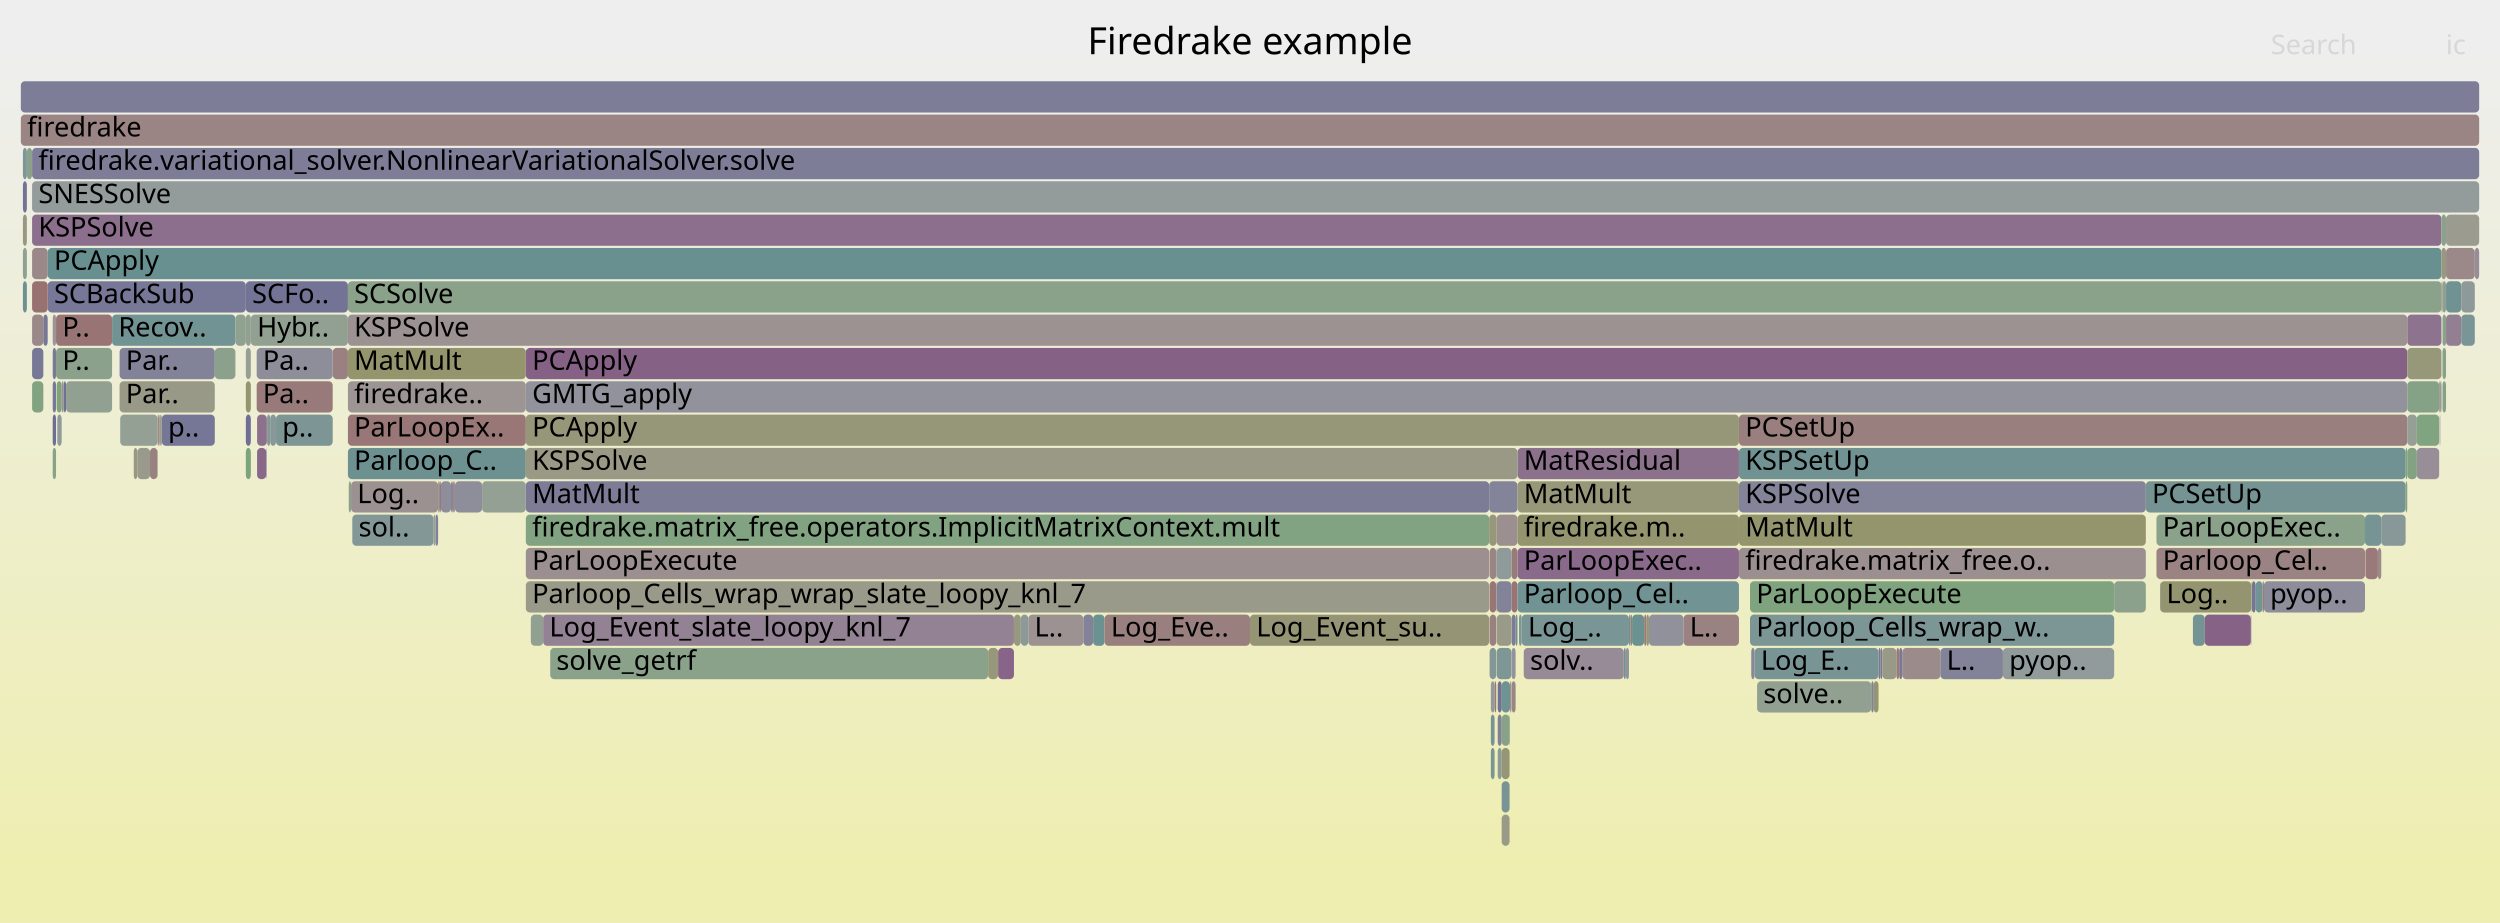
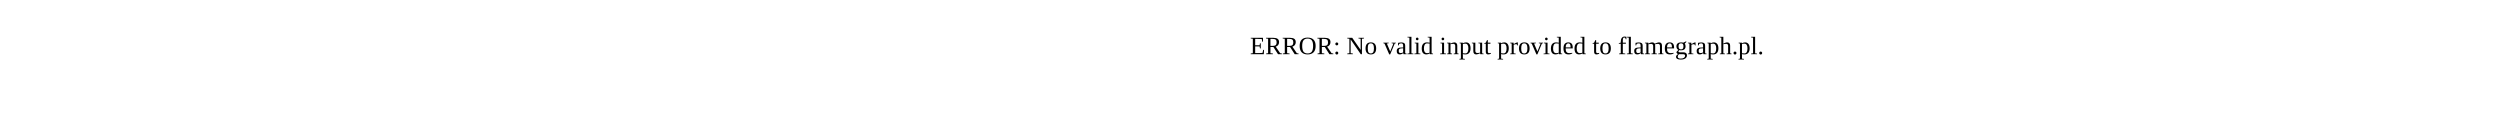
- <svg xmlns="http://www.w3.org/2000/svg" version="1.1" width="1200" height="443" viewBox="0 0 1200 443">
-   <defs>
-     <linearGradient id="background" y1="0" y2="1" x1="0" x2="0">
-       <stop stop-color="#eeeeee" offset="5%" />
-       <stop stop-color="#eeeeb0" offset="95%" />
-     </linearGradient>
-   </defs>
-   <style type="text/css">
- 	text { font-family:Verdana; font-size:13px; fill:rgb(0,0,0); }
- 	#search, #ignorecase { opacity:0.1; cursor:pointer; }
- 	#search:hover, #search.show, #ignorecase:hover, #ignorecase.show { opacity:1; }
- 	#subtitle { text-anchor:middle; font-color:rgb(160,160,160); }
- 	#title { text-anchor:middle; font-size:18px}
- 	#unzoom { cursor:pointer; }
- 	#frames &gt; *:hover { stroke:black; stroke-width:0.5; cursor:pointer; }
- 	.hide { display:none; }
- 	.parent { opacity:0.5; }
- </style>
-   <rect x="0.0" y="0" width="1200.0" height="443.0" fill="url(#background)" />
-   <text id="title" x="600.00" y="26">Firedrake example</text>
-   <text id="details" x="10.00" y="425"> </text>
-   <text id="unzoom" x="10.00" y="26" class="hide">Reset Zoom</text>
-   <text id="search" x="1090.00" y="26">Search</text>
-   <text id="ignorecase" x="1174.00" y="26">ic</text>
-   <text id="matched" x="1090.00" y="425"> </text>
-   <g id="frames">
-     <g>
-       <rect x="1154.7" y="231" width="0.8" height="15.0" fill="rgb(136.219,161.546,136.219)" rx="2" ry="2" />
-       <text x="1157.68" y="241.5" />
-     </g>
-     <g>
-       <rect x="252.4" y="247" width="462.4" height="15.0" fill="rgb(130.23,162.521,130.23)" rx="2" ry="2" />
-       <text x="255.44" y="257.5">firedrake.matrix_free.operators.ImplicitMatrixContext.mult</text>
-     </g>
-     <g>
-       <rect x="834.7" y="263" width="195.3" height="15.0" fill="rgb(155.999,142.656,142.656)" rx="2" ry="2" />
-       <text x="837.72" y="273.5">firedrake.matrix_free.o..</text>
-     </g>
-     <g>
-       <rect x="26.9" y="167" width="26.9" height="15.0" fill="rgb(138.76,161.132,138.76)" rx="2" ry="2" />
-       <text x="29.93" y="177.5">P..</text>
-     </g>
-     <g>
-       <rect x="720.8" y="375" width="3.8" height="15.0" fill="rgb(120.977,148.401,148.401)" rx="2" ry="2" />
-       <text x="723.80" y="385.5" />
-     </g>
-     <g>
-       <rect x="1135.2" y="247" width="7.8" height="15.0" fill="rgb(118.218,147.686,147.686)" rx="2" ry="2" />
-       <text x="1138.18" y="257.5" />
-     </g>
-     <g>
-       <rect x="600.0" y="295" width="114.8" height="15.0" fill="rgb(149.442,149.442,116.526)" rx="2" ry="2" />
-       <text x="603.03" y="305.5">Log_Event_su..</text>
-     </g>
-     <g>
-       <rect x="209.0" y="247" width="1.3" height="15.0" fill="rgb(128.817,128.817,152.352)" rx="2" ry="2" />
-       <text x="211.95" y="257.5" />
-     </g>
-     <g>
-       <rect x="520.0" y="295" width="4.7" height="15.0" fill="rgb(130.343,130.343,152.647)" rx="2" ry="2" />
-       <text x="522.97" y="305.5" />
-     </g>
-     <g>
-       <rect x="1086.0" y="279" width="0.7" height="15.0" fill="rgb(152.924,119.085,119.085)" rx="2" ry="2" />
-       <text x="1088.95" y="289.5" />
-     </g>
-     <g>
-       <rect x="725.5" y="279" width="2.9" height="15.0" fill="rgb(152.511,115.917,115.917)" rx="2" ry="2" />
-       <text x="728.50" y="289.5" />
-     </g>
-     <g>
-       <rect x="718.4" y="279" width="7.1" height="15.0" fill="rgb(130.495,130.495,152.677)" rx="2" ry="2" />
-       <text x="721.36" y="289.5" />
-     </g>
-     <g>
-       <rect x="898.2" y="327" width="1.2" height="15.0" fill="rgb(129.005,129.005,152.388)" rx="2" ry="2" />
-       <text x="901.19" y="337.5" />
-     </g>
-     <g>
-       <rect x="1155.5" y="183" width="15.3" height="15.0" fill="rgb(133.51,161.987,133.51)" rx="2" ry="2" />
-       <text x="1158.45" y="193.5" />
-     </g>
-     <g>
-       <rect x="1160.1" y="215" width="10.7" height="15.0" fill="rgb(151.661,141.758,151.661)" rx="2" ry="2" />
-       <text x="1163.15" y="225.5" />
-     </g>
-     <g>
-       <rect x="1174.1" y="103" width="15.9" height="15.0" fill="rgb(154.828,154.828,142.63)" rx="2" ry="2" />
-       <text x="1177.11" y="113.5" />
-     </g>
-     <g>
-       <rect x="729.1" y="295" width="1.3" height="15.0" fill="rgb(129.271,150.552,150.552)" rx="2" ry="2" />
-       <text x="732.10" y="305.5" />
-     </g>
-     <g>
-       <rect x="1154.7" y="215" width="0.8" height="15.0" fill="rgb(127.836,162.91,127.836)" rx="2" ry="2" />
-       <text x="1157.68" y="225.5" />
-     </g>
-     <g>
-       <rect x="218.4" y="231" width="13.0" height="15.0" fill="rgb(141.777,141.777,154.86)" rx="2" ry="2" />
-       <text x="221.45" y="241.5" />
-     </g>
-     <g>
-       <rect x="961.4" y="311" width="53.4" height="15.0" fill="rgb(146.098,154.914,154.914)" rx="2" ry="2" />
-       <text x="964.40" y="321.5">pyop..</text>
-     </g>
-     <g>
-       <rect x="22.9" y="135" width="95.1" height="15.0" fill="rgb(119.365,119.365,150.522)" rx="2" ry="2" />
-       <text x="25.92" y="145.5">SCBackSub</text>
-     </g>
-     <g>
-       <rect x="728.4" y="247" width="106.3" height="15.0" fill="rgb(148.124,148.124,110.141)" rx="2" ry="2" />
-       <text x="731.42" y="257.5">firedrake.m..</text>
-     </g>
-     <g>
-       <rect x="728.4" y="263" width="106.3" height="15.0" fill="rgb(137.61,105.752,137.61)" rx="2" ry="2" />
-       <text x="731.42" y="273.5">ParLoopExec..</text>
-     </g>
-     <g>
-       <rect x="252.4" y="183" width="903.1" height="15.0" fill="rgb(145.667,145.667,155.613)" rx="2" ry="2" />
-       <text x="255.44" y="193.5">GMTG_apply</text>
-     </g>
-     <g>
-       <rect x="725.5" y="263" width="2.9" height="15.0" fill="rgb(153.327,122.172,122.172)" rx="2" ry="2" />
-       <text x="728.50" y="273.5" />
-     </g>
-     <g>
-       <rect x="720.8" y="359" width="3.8" height="15.0" fill="rgb(149.674,149.674,117.65)" rx="2" ry="2" />
-       <text x="723.80" y="369.5" />
-     </g>
-     <g>
-       <rect x="834.7" y="231" width="195.3" height="15.0" fill="rgb(131.056,131.056,152.785)" rx="2" ry="2" />
-       <text x="837.72" y="241.5">KSPSolve</text>
-     </g>
-     <g>
-       <rect x="75.7" y="199" width="0.2" height="15.0" fill="rgb(115.431,146.964,146.964)" rx="2" ry="2" />
-       <text x="78.70" y="209.5" />
-     </g>
-     <g>
-       <rect x="718.2" y="279" width="0.2" height="15.0" fill="rgb(121.532,148.545,148.545)" rx="2" ry="2" />
-       <text x="721.21" y="289.5" />
-     </g>
-     <g>
-       <rect x="123.4" y="215" width="4.4" height="15.0" fill="rgb(136.43,102.727,136.43)" rx="2" ry="2" />
-       <text x="126.38" y="225.5" />
-     </g>
-     <g>
-       <rect x="720.8" y="327" width="4.0" height="15.0" fill="rgb(110.66,145.727,145.727)" rx="2" ry="2" />
-       <text x="723.80" y="337.5" />
-     </g>
-     <g>
-       <rect x="123.4" y="199" width="4.7" height="15.0" fill="rgb(140.026,111.942,140.026)" rx="2" ry="2" />
-       <text x="126.38" y="209.5" />
-     </g>
-     <g>
-       <rect x="128.1" y="199" width="0.1" height="15.0" fill="rgb(153.268,153.268,135.067)" rx="2" ry="2" />
-       <text x="131.05" y="209.5" />
-     </g>
-     <g>
-       <rect x="1035.1" y="263" width="100.1" height="15.0" fill="rgb(154.525,131.356,131.356)" rx="2" ry="2" />
-       <text x="1038.10" y="273.5">Parloop_Cel..</text>
-     </g>
-     <g>
-       <rect x="1014.8" y="279" width="15.2" height="15.0" fill="rgb(139.377,161.032,139.377)" rx="2" ry="2" />
-       <text x="1017.82" y="289.5" />
-     </g>
-     <g>
-       <rect x="715.0" y="279" width="3.2" height="15.0" fill="rgb(152.699,117.358,117.358)" rx="2" ry="2" />
-       <text x="718.04" y="289.5" />
-     </g>
-     <g>
-       <rect x="167.0" y="135" width="1004.9" height="15.0" fill="rgb(138.359,161.197,138.359)" rx="2" ry="2" />
-       <text x="169.97" y="145.5">SCSolve</text>
-     </g>
-     <g>
-       <rect x="474.3" y="311" width="4.8" height="15.0" fill="rgb(150.924,150.924,123.709)" rx="2" ry="2" />
-       <text x="477.28" y="321.5" />
-     </g>
-     <g>
-       <rect x="15.4" y="119" width="7.5" height="15.0" fill="rgb(155.107,135.823,135.823)" rx="2" ry="2" />
-       <text x="18.45" y="129.5" />
-     </g>
-     <g>
-       <rect x="902.6" y="311" width="0.9" height="15.0" fill="rgb(122.155,122.155,151.062)" rx="2" ry="2" />
-       <text x="905.58" y="321.5" />
-     </g>
-     <g>
-       <rect x="1155.5" y="151" width="16.4" height="15.0" fill="rgb(141.343,115.316,141.343)" rx="2" ry="2" />
-       <text x="1158.45" y="161.5" />
-     </g>
-     <g>
-       <rect x="260.7" y="295" width="226.0" height="15.0" fill="rgb(147.161,130.225,147.161)" rx="2" ry="2" />
-       <text x="263.72" y="305.5">Log_Event_slate_loopy_knl_7</text>
-     </g>
-     <g>
-       <rect x="479.1" y="311" width="7.6" height="15.0" fill="rgb(135.726,100.923,135.726)" rx="2" ry="2" />
-       <text x="482.07" y="321.5" />
-     </g>
-     <g>
-       <rect x="1086.7" y="279" width="48.5" height="15.0" fill="rgb(140.817,140.817,154.674)" rx="2" ry="2" />
-       <text x="1089.65" y="289.5">pyop..</text>
-     </g>
-     <g>
-       <rect x="486.7" y="295" width="3.3" height="15.0" fill="rgb(151.997,151.997,128.909)" rx="2" ry="2" />
-       <text x="489.70" y="305.5" />
-     </g>
-     <g>
-       <rect x="252.4" y="231" width="462.4" height="15.0" fill="rgb(123.825,123.825,151.385)" rx="2" ry="2" />
-       <text x="255.44" y="241.5">MatMult</text>
-     </g>
-     <g>
-       <rect x="129.7" y="199" width="2.8" height="15.0" fill="rgb(134.496,151.906,151.906)" rx="2" ry="2" />
-       <text x="132.68" y="209.5" />
-     </g>
-     <g>
-       <rect x="840.0" y="279" width="174.8" height="15.0" fill="rgb(126.509,163.126,126.509)" rx="2" ry="2" />
-       <text x="843.04" y="289.5">ParLoopExecute</text>
-     </g>
-     <g>
-       <rect x="127.8" y="215" width="0.1" height="15.0" fill="rgb(124.488,163.455,124.488)" rx="2" ry="2" />
-       <text x="130.76" y="225.5" />
-     </g>
-     <g>
-       <rect x="718.9" y="327" width="1.9" height="15.0" fill="rgb(112.814,112.814,149.254)" rx="2" ry="2" />
-       <text x="721.93" y="337.5" />
-     </g>
-     <g>
-       <rect x="1082.7" y="279" width="3.3" height="15.0" fill="rgb(113.677,146.509,146.509)" rx="2" ry="2" />
-       <text x="1085.73" y="289.5" />
-     </g>
-     <g>
-       <rect x="1160.1" y="199" width="10.7" height="15.0" fill="rgb(128.298,162.835,128.298)" rx="2" ry="2" />
-       <text x="1163.15" y="209.5" />
-     </g>
-     <g>
-       <rect x="524.7" y="295" width="5.5" height="15.0" fill="rgb(108.255,145.103,145.103)" rx="2" ry="2" />
-       <text x="527.73" y="305.5" />
-     </g>
-     <g>
-       <rect x="834.7" y="247" width="195.3" height="15.0" fill="rgb(147.958,147.958,109.333)" rx="2" ry="2" />
-       <text x="837.72" y="257.5">MatMult</text>
-     </g>
-     <g>
-       <rect x="30.4" y="183" width="0.2" height="15.0" fill="rgb(117.602,117.602,150.181)" rx="2" ry="2" />
-       <text x="33.35" y="193.5" />
-     </g>
-     <g>
-       <rect x="167.4" y="231" width="1.1" height="15.0" fill="rgb(140.06,160.92,140.06)" rx="2" ry="2" />
-       <text x="170.41" y="241.5" />
-     </g>
-     <g>
-       <rect x="118.0" y="215" width="2.4" height="15.0" fill="rgb(124.92,163.385,124.92)" rx="2" ry="2" />
-       <text x="121.02" y="225.5" />
-     </g>
-     <g>
-       <rect x="75.6" y="215" width="0.1" height="15.0" fill="rgb(136.03,161.576,136.03)" rx="2" ry="2" />
-       <text x="78.56" y="225.5" />
-     </g>
-     <g>
-       <rect x="718.4" y="295" width="7.1" height="15.0" fill="rgb(153.643,153.643,136.887)" rx="2" ry="2" />
-       <text x="721.36" y="305.5" />
-     </g>
-     <g>
-       <rect x="1174.1" y="119" width="13.8" height="15.0" fill="rgb(155.214,136.644,136.644)" rx="2" ry="2" />
-       <text x="1177.11" y="129.5" />
-     </g>
-     <g>
-       <rect x="1170.8" y="183" width="0.5" height="15.0" fill="rgb(150.561,150.561,121.95)" rx="2" ry="2" />
-       <text x="1173.84" y="193.5" />
-     </g>
-     <g>
-       <rect x="899.4" y="327" width="2.3" height="15.0" fill="rgb(148.839,148.839,113.606)" rx="2" ry="2" />
-       <text x="902.44" y="337.5" />
-     </g>
-     <g>
-       <rect x="26.9" y="151" width="26.9" height="15.0" fill="rgb(152.459,115.522,115.522)" rx="2" ry="2" />
-       <text x="29.93" y="161.5">P..</text>
-     </g>
-     <g>
-       <rect x="12.9" y="71" width="2.5" height="15.0" fill="rgb(140.269,160.886,140.269)" rx="2" ry="2" />
-       <text x="15.95" y="81.5" />
-     </g>
-     <g>
-       <rect x="715.6" y="327" width="1.8" height="15.0" fill="rgb(145.561,154.775,154.775)" rx="2" ry="2" />
-       <text x="718.55" y="337.5" />
-     </g>
-     <g>
-       <rect x="64.2" y="215" width="1.7" height="15.0" fill="rgb(151.986,151.986,128.858)" rx="2" ry="2" />
-       <text x="67.18" y="225.5" />
-     </g>
-     <g>
-       <rect x="1172.4" y="167" width="1.7" height="15.0" fill="rgb(134.978,161.748,134.978)" rx="2" ry="2" />
-       <text x="1175.44" y="177.5" />
-     </g>
-     <g>
-       <rect x="718.4" y="311" width="7.1" height="15.0" fill="rgb(126.971,149.955,149.955)" rx="2" ry="2" />
-       <text x="721.36" y="321.5" />
-     </g>
-     <g>
-       <rect x="123.2" y="183" width="36.5" height="15.0" fill="rgb(153.32,122.119,122.119)" rx="2" ry="2" />
-       <text x="126.16" y="193.5">Pa..</text>
-     </g>
-     <g>
-       <rect x="913.1" y="311" width="18.3" height="15.0" fill="rgb(155.486,138.724,138.724)" rx="2" ry="2" />
-       <text x="916.06" y="321.5" />
-     </g>
-     <g>
-       <rect x="118.0" y="151" width="2.4" height="15.0" fill="rgb(146.189,159.923,146.189)" rx="2" ry="2" />
-       <text x="121.02" y="161.5" />
-     </g>
-     <g>
-       <rect x="1187.9" y="119" width="2.1" height="15.0" fill="rgb(151.088,140.289,151.088)" rx="2" ry="2" />
-       <text x="1190.88" y="129.5" />
-     </g>
-     <g>
-       <rect x="728.4" y="215" width="106.3" height="15.0" fill="rgb(140.497,113.148,140.497)" rx="2" ry="2" />
-       <text x="731.42" y="225.5">MatResidual</text>
-     </g>
-     <g>
-       <rect x="22.9" y="119" width="1149.0" height="15.0" fill="rgb(105.193,144.309,144.309)" rx="2" ry="2" />
-       <text x="25.92" y="129.5">PCApply</text>
-     </g>
-     <g>
-       <rect x="25.3" y="183" width="1.6" height="15.0" fill="rgb(119.191,119.191,150.489)" rx="2" ry="2" />
-       <text x="28.27" y="193.5" />
-     </g>
-     <g>
-       <rect x="834.7" y="199" width="320.8" height="15.0" fill="rgb(154.019,127.482,127.482)" rx="2" ry="2" />
-       <text x="837.72" y="209.5">PCSetUp</text>
-     </g>
-     <g>
-       <rect x="159.7" y="167" width="7.3" height="15.0" fill="rgb(154.04,127.64,127.64)" rx="2" ry="2" />
-       <text x="162.71" y="177.5" />
-     </g>
-     <g>
-       <rect x="1174.1" y="135" width="7.3" height="15.0" fill="rgb(113.396,146.436,146.436)" rx="2" ry="2" />
-       <text x="1177.11" y="145.5" />
-     </g>
-     <g>
-       <rect x="718.2" y="263" width="0.2" height="15.0" fill="rgb(133.659,133.659,153.289)" rx="2" ry="2" />
-       <text x="721.21" y="273.5" />
-     </g>
-     <g>
-       <rect x="493.6" y="295" width="26.4" height="15.0" fill="rgb(156.445,146.075,146.075)" rx="2" ry="2" />
-       <text x="496.58" y="305.5">L..</text>
-     </g>
-     <g>
-       <rect x="252.4" y="167" width="903.1" height="15.0" fill="rgb(134.003,96.507,134.003)" rx="2" ry="2" />
-       <text x="255.44" y="177.5">PCApply</text>
-     </g>
-     <g>
-       <rect x="15.4" y="71" width="1174.6" height="15.0" fill="rgb(124.935,124.935,151.6)" rx="2" ry="2" />
-       <text x="18.45" y="81.5">firedrake.variational_solver.NonlinearVariationalSolver.solve</text>
-     </g>
-     <g>
-       <rect x="15.4" y="151" width="5.4" height="15.0" fill="rgb(155.228,136.748,136.748)" rx="2" ry="2" />
-       <text x="18.45" y="161.5" />
-     </g>
-     <g>
-       <rect x="1181.4" y="151" width="6.5" height="15.0" fill="rgb(121.642,148.574,148.574)" rx="2" ry="2" />
-       <text x="1184.42" y="161.5" />
-     </g>
-     <g>
-       <rect x="901.7" y="311" width="0.9" height="15.0" fill="rgb(118.986,118.986,150.449)" rx="2" ry="2" />
-       <text x="904.75" y="321.5" />
-     </g>
-     <g>
-       <rect x="843.4" y="327" width="54.8" height="15.0" fill="rgb(146.074,159.942,146.074)" rx="2" ry="2" />
-       <text x="846.40" y="337.5">solve..</text>
-     </g>
-     <g>
-       <rect x="77.7" y="199" width="25.4" height="15.0" fill="rgb(117.516,117.516,150.164)" rx="2" ry="2" />
-       <text x="80.67" y="209.5">p..</text>
-     </g>
-     <g>
-       <rect x="118.0" y="183" width="2.4" height="15.0" fill="rgb(147.944,147.944,109.267)" rx="2" ry="2" />
-       <text x="121.02" y="193.5" />
-     </g>
-     <g>
-       <rect x="208.1" y="247" width="0.9" height="15.0" fill="rgb(146.641,159.849,146.641)" rx="2" ry="2" />
-       <text x="211.08" y="257.5" />
-     </g>
-     <g>
-       <rect x="718.9" y="343" width="1.9" height="15.0" fill="rgb(128.081,128.081,152.209)" rx="2" ry="2" />
-       <text x="721.93" y="353.5" />
-     </g>
-     <g>
-       <rect x="11.0" y="119" width="1.9" height="15.0" fill="rgb(142.593,160.508,142.593)" rx="2" ry="2" />
-       <text x="14.00" y="129.5" />
-     </g>
-     <g>
-       <rect x="118.0" y="135" width="49.0" height="15.0" fill="rgb(115.374,115.374,149.75)" rx="2" ry="2" />
-       <text x="121.02" y="145.5">SCFo..</text>
-     </g>
-     <g>
-       <rect x="15.4" y="135" width="7.5" height="15.0" fill="rgb(152.09,112.69,112.69)" rx="2" ry="2" />
-       <text x="18.45" y="145.5" />
-     </g>
-     <g>
-       <rect x="120.4" y="151" width="46.6" height="15.0" fill="rgb(146.462,159.878,146.462)" rx="2" ry="2" />
-       <text x="123.44" y="161.5">Hybr..</text>
-     </g>
-     <g>
-       <rect x="717.4" y="327" width="0.8" height="15.0" fill="rgb(153.368,122.486,122.486)" rx="2" ry="2" />
-       <text x="720.37" y="337.5" />
-     </g>
-     <g>
-       <rect x="911.6" y="311" width="1.5" height="15.0" fill="rgb(121.444,121.444,150.925)" rx="2" ry="2" />
-       <text x="914.56" y="321.5" />
-     </g>
-     <g>
-       <rect x="167.0" y="215" width="85.4" height="15.0" fill="rgb(108.92,145.276,145.276)" rx="2" ry="2" />
-       <text x="169.97" y="225.5">Parloop_C..</text>
-     </g>
-     <g>
-       <rect x="11.0" y="71" width="1.9" height="15.0" fill="rgb(126.427,149.814,149.814)" rx="2" ry="2" />
-       <text x="14.00" y="81.5" />
-     </g>
-     <g>
-       <rect x="731.4" y="311" width="48.0" height="15.0" fill="rgb(150.772,139.478,150.772)" rx="2" ry="2" />
-       <text x="734.44" y="321.5">solv..</text>
-     </g>
-     <g>
-       <rect x="730.4" y="295" width="51.5" height="15.0" fill="rgb(121.762,148.605,148.605)" rx="2" ry="2" />
-       <text x="733.44" y="305.5">Log_..</text>
-     </g>
-     <g>
-       <rect x="169.1" y="247" width="39.0" height="15.0" fill="rgb(131.028,151.007,151.007)" rx="2" ry="2" />
-       <text x="172.13" y="257.5">sol..</text>
-     </g>
-     <g>
-       <rect x="27.5" y="199" width="2.1" height="15.0" fill="rgb(144.424,154.48,154.48)" rx="2" ry="2" />
-       <text x="30.45" y="209.5" />
-     </g>
-     <g>
-       <rect x="931.4" y="311" width="30.0" height="15.0" fill="rgb(130.275,130.275,152.634)" rx="2" ry="2" />
-       <text x="934.39" y="321.5">L..</text>
-     </g>
-     <g>
-       <rect x="718.4" y="263" width="7.1" height="15.0" fill="rgb(142.816,154.064,154.064)" rx="2" ry="2" />
-       <text x="721.36" y="273.5" />
-     </g>
-     <g>
-       <rect x="57.4" y="167" width="45.7" height="15.0" fill="rgb(130.17,130.17,152.614)" rx="2" ry="2" />
-       <text x="60.40" y="177.5">Par..</text>
-     </g>
-     <g>
-       <rect x="211.6" y="231" width="4.9" height="15.0" fill="rgb(141.635,141.635,154.833)" rx="2" ry="2" />
-       <text x="214.60" y="241.5" />
-     </g>
-     <g>
-       <rect x="1155.5" y="199" width="4.6" height="15.0" fill="rgb(149.571,159.372,149.571)" rx="2" ry="2" />
-       <text x="1158.45" y="209.5" />
-     </g>
-     <g>
-       <rect x="210.3" y="231" width="0.6" height="15.0" fill="rgb(148.015,148.015,109.609)" rx="2" ry="2" />
-       <text x="213.32" y="241.5" />
-     </g>
-     <g>
-       <rect x="718.9" y="359" width="1.9" height="15.0" fill="rgb(139.494,153.202,153.202)" rx="2" ry="2" />
-       <text x="721.93" y="369.5" />
-     </g>
-     <g>
-       <rect x="11.0" y="87" width="1.9" height="15.0" fill="rgb(115.2,115.2,149.716)" rx="2" ry="2" />
-       <text x="14.00" y="97.5" />
-     </g>
-     <g>
-       <rect x="1080.9" y="279" width="1.8" height="15.0" fill="rgb(116.943,116.943,150.054)" rx="2" ry="2" />
-       <text x="1083.89" y="289.5" />
-     </g>
-     <g>
-       <rect x="1172.4" y="183" width="1.7" height="15.0" fill="rgb(132.867,162.091,132.867)" rx="2" ry="2" />
-       <text x="1175.44" y="193.5" />
-     </g>
-     <g>
-       <rect x="718.4" y="247" width="10.0" height="15.0" fill="rgb(156.103,143.456,143.456)" rx="2" ry="2" />
-       <text x="721.36" y="257.5" />
-     </g>
-     <g>
-       <rect x="1080.6" y="279" width="0.1" height="15.0" fill="rgb(156.621,147.43,147.43)" rx="2" ry="2" />
-       <text x="1083.61" y="289.5" />
-     </g>
-     <g>
-       <rect x="1171.9" y="119" width="2.2" height="15.0" fill="rgb(151.919,151.919,128.533)" rx="2" ry="2" />
-       <text x="1174.86" y="129.5" />
-     </g>
-     <g>
-       <rect x="715.0" y="263" width="3.2" height="15.0" fill="rgb(154.663,132.415,132.415)" rx="2" ry="2" />
-       <text x="718.04" y="273.5" />
-     </g>
-     <g>
-       <rect x="25.3" y="167" width="1.6" height="15.0" fill="rgb(121.836,121.836,151.001)" rx="2" ry="2" />
-       <text x="28.27" y="177.5" />
-     </g>
-     <g>
-       <rect x="25.3" y="215" width="1.6" height="15.0" fill="rgb(135.161,161.718,135.161)" rx="2" ry="2" />
-       <text x="28.27" y="225.5" />
-     </g>
-     <g>
-       <rect x="1155.5" y="215" width="4.6" height="15.0" fill="rgb(131.154,162.37,131.154)" rx="2" ry="2" />
-       <text x="1158.45" y="225.5" />
-     </g>
-     <g>
-       <rect x="720.8" y="391" width="3.8" height="15.0" fill="rgb(153.614,153.614,136.743)" rx="2" ry="2" />
-       <text x="723.80" y="401.5" />
-     </g>
-     <g>
-       <rect x="168.5" y="231" width="41.8" height="15.0" fill="rgb(156.295,144.931,144.931)" rx="2" ry="2" />
-       <text x="171.50" y="241.5">Log..</text>
-     </g>
-     <g>
-       <rect x="167.0" y="167" width="85.4" height="15.0" fill="rgb(147.873,147.873,108.922)" rx="2" ry="2" />
-       <text x="169.97" y="177.5">MatMult</text>
-     </g>
-     <g>
-       <rect x="57.7" y="199" width="18.0" height="15.0" fill="rgb(147.545,159.702,147.545)" rx="2" ry="2" />
-       <text x="60.67" y="209.5" />
-     </g>
-     <g>
-       <rect x="1141.4" y="263" width="1.6" height="15.0" fill="rgb(155.445,138.411,138.411)" rx="2" ry="2" />
-       <text x="1144.43" y="273.5" />
-     </g>
-     <g>
-       <rect x="27.2" y="183" width="2.4" height="15.0" fill="rgb(125.637,163.268,125.637)" rx="2" ry="2" />
-       <text x="30.23" y="193.5" />
-     </g>
-     <g>
-       <rect x="782.7" y="295" width="0.7" height="15.0" fill="rgb(153.51,123.574,123.574)" rx="2" ry="2" />
-       <text x="785.67" y="305.5" />
-     </g>
-     <g>
-       <rect x="75.9" y="199" width="0.7" height="15.0" fill="rgb(152.737,117.652,117.652)" rx="2" ry="2" />
-       <text x="78.93" y="209.5" />
-     </g>
-     <g>
-       <rect x="11.0" y="103" width="1.9" height="15.0" fill="rgb(152.31,152.31,130.424)" rx="2" ry="2" />
-       <text x="14.00" y="113.5" />
-     </g>
-     <g>
-       <rect x="264.1" y="311" width="210.2" height="15.0" fill="rgb(137.629,161.316,137.629)" rx="2" ry="2" />
-       <text x="267.06" y="321.5">solve_getrf</text>
-     </g>
-     <g>
-       <rect x="252.4" y="263" width="462.4" height="15.0" fill="rgb(156.021,142.831,142.831)" rx="2" ry="2" />
-       <text x="255.44" y="273.5">ParLoopExecute</text>
-     </g>
-     <g>
-       <rect x="252.4" y="215" width="476.0" height="15.0" fill="rgb(152.843,152.843,133.007)" rx="2" ry="2" />
-       <text x="255.44" y="225.5">KSPSolve</text>
-     </g>
-     <g>
-       <rect x="1171.9" y="135" width="0.5" height="15.0" fill="rgb(155.487,138.734,138.734)" rx="2" ry="2" />
-       <text x="1174.86" y="145.5" />
-     </g>
-     <g>
-       <rect x="724.6" y="343" width="0.2" height="15.0" fill="rgb(137.067,137.067,153.948)" rx="2" ry="2" />
-       <text x="727.62" y="353.5" />
-     </g>
-     <g>
-       <rect x="217.4" y="231" width="1.0" height="15.0" fill="rgb(155.35,137.681,137.681)" rx="2" ry="2" />
-       <text x="220.41" y="241.5" />
-     </g>
-     <g>
-       <rect x="727.5" y="295" width="0.9" height="15.0" fill="rgb(109.684,145.474,145.474)" rx="2" ry="2" />
-       <text x="730.51" y="305.5" />
-     </g>
-     <g>
-       <rect x="725.6" y="327" width="1.9" height="15.0" fill="rgb(154.887,134.135,134.135)" rx="2" ry="2" />
-       <text x="728.65" y="337.5" />
-     </g>
-     <g>
-       <rect x="53.8" y="151" width="59.2" height="15.0" fill="rgb(113.934,146.576,146.576)" rx="2" ry="2" />
-       <text x="56.82" y="161.5">Recov..</text>
-     </g>
-     <g>
-       <rect x="1030.0" y="231" width="124.7" height="15.0" fill="rgb(116.705,147.294,147.294)" rx="2" ry="2" />
-       <text x="1032.98" y="241.5">PCSetUp</text>
-     </g>
-     <g>
-       <rect x="781.9" y="295" width="0.8" height="15.0" fill="rgb(105.062,144.275,144.275)" rx="2" ry="2" />
-       <text x="784.93" y="305.5" />
-     </g>
-     <g>
-       <rect x="1052.6" y="295" width="5.7" height="15.0" fill="rgb(115.826,147.066,147.066)" rx="2" ry="2" />
-       <text x="1055.61" y="305.5" />
-     </g>
-     <g>
-       <rect x="15.4" y="103" width="1156.5" height="15.0" fill="rgb(139.607,110.868,139.607)" rx="2" ry="2" />
-       <text x="18.45" y="113.5">KSPSolve</text>
-     </g>
-     <g>
-       <rect x="103.1" y="167" width="9.9" height="15.0" fill="rgb(139.883,160.949,139.883)" rx="2" ry="2" />
-       <text x="106.14" y="177.5" />
-     </g>
-     <g>
-       <rect x="15.4" y="183" width="5.4" height="15.0" fill="rgb(130.081,162.545,130.081)" rx="2" ry="2" />
-       <text x="18.45" y="193.5" />
-     </g>
-     <g>
-       <rect x="903.5" y="311" width="6.8" height="15.0" fill="rgb(153.451,153.451,135.954)" rx="2" ry="2" />
-       <text x="906.47" y="321.5" />
-     </g>
-     <g>
-       <rect x="118.0" y="199" width="2.4" height="15.0" fill="rgb(110.882,110.882,148.88)" rx="2" ry="2" />
-       <text x="121.02" y="209.5" />
-     </g>
-     <g>
-       <rect x="714.8" y="231" width="13.6" height="15.0" fill="rgb(130.806,130.806,152.737)" rx="2" ry="2" />
-       <text x="717.80" y="241.5" />
-     </g>
-     <g>
-       <rect x="780.4" y="311" width="1.5" height="15.0" fill="rgb(145.932,145.932,155.664)" rx="2" ry="2" />
-       <text x="783.41" y="321.5" />
-     </g>
-     <g>
-       <rect x="29.6" y="183" width="0.8" height="15.0" fill="rgb(156.367,145.484,145.484)" rx="2" ry="2" />
-       <text x="32.56" y="193.5" />
-     </g>
-     <g>
-       <rect x="167.0" y="151" width="988.5" height="15.0" fill="rgb(156.419,145.877,145.877)" rx="2" ry="2" />
-       <text x="169.97" y="161.5">KSPSolve</text>
-     </g>
-     <g>
-       <rect x="20.8" y="151" width="2.1" height="15.0" fill="rgb(118.679,118.679,150.39)" rx="2" ry="2" />
-       <text x="23.78" y="161.5" />
-     </g>
-     <g>
-       <rect x="715.6" y="359" width="1.8" height="15.0" fill="rgb(122.853,148.888,148.888)" rx="2" ry="2" />
-       <text x="718.55" y="369.5" />
-     </g>
-     <g>
-       <rect x="167.0" y="183" width="85.4" height="15.0" fill="rgb(156.721,148.192,148.192)" rx="2" ry="2" />
-       <text x="169.97" y="193.5">firedrake..</text>
-     </g>
-     <g>
-       <rect x="779.4" y="311" width="1.0" height="15.0" fill="rgb(114.725,146.781,146.781)" rx="2" ry="2" />
-       <text x="782.35" y="321.5" />
-     </g>
-     <g>
-       <rect x="57.4" y="183" width="45.7" height="15.0" fill="rgb(153.221,153.221,134.842)" rx="2" ry="2" />
-       <text x="60.40" y="193.5">Par..</text>
-     </g>
-     <g>
-       <rect x="1035.1" y="247" width="100.1" height="15.0" fill="rgb(138.242,161.216,138.242)" rx="2" ry="2" />
-       <text x="1038.10" y="257.5">ParLoopExec..</text>
-     </g>
-     <g>
-       <rect x="791.5" y="295" width="16.6" height="15.0" fill="rgb(144.778,144.778,155.441)" rx="2" ry="2" />
-       <text x="794.47" y="305.5" />
-     </g>
-     <g>
-       <rect x="118.0" y="167" width="2.4" height="15.0" fill="rgb(148.605,159.529,148.605)" rx="2" ry="2" />
-       <text x="121.02" y="177.5" />
-     </g>
-     <g>
-       <rect x="1171.1" y="199" width="0.2" height="15.0" fill="rgb(134.725,98.357,134.725)" rx="2" ry="2" />
-       <text x="1174.07" y="209.5" />
-     </g>
-     <g>
-       <rect x="76.8" y="199" width="0.9" height="15.0" fill="rgb(155.044,155.044,143.677)" rx="2" ry="2" />
-       <text x="79.79" y="209.5" />
-     </g>
-     <g>
-       <rect x="1171.3" y="183" width="0.6" height="15.0" fill="rgb(134.295,134.295,153.412)" rx="2" ry="2" />
-       <text x="1174.28" y="193.5" />
-     </g>
-     <g>
-       <rect x="1143.0" y="247" width="11.7" height="15.0" fill="rgb(135.885,152.267,152.267)" rx="2" ry="2" />
-       <text x="1146.04" y="257.5" />
-     </g>
-     <g>
-       <rect x="1036.9" y="279" width="43.7" height="15.0" fill="rgb(148.478,148.478,111.857)" rx="2" ry="2" />
-       <text x="1039.92" y="289.5">Log..</text>
-     </g>
-     <g>
-       <rect x="808.1" y="295" width="26.6" height="15.0" fill="rgb(154.352,130.03,130.03)" rx="2" ry="2" />
-       <text x="811.08" y="305.5">L..</text>
-     </g>
-     <g>
-       <rect x="72.0" y="215" width="3.6" height="15.0" fill="rgb(154.256,129.295,129.295)" rx="2" ry="2" />
-       <text x="75.04" y="225.5" />
-     </g>
-     <g>
-       <rect x="1172.4" y="135" width="1.7" height="15.0" fill="rgb(143.597,160.345,143.597)" rx="2" ry="2" />
-       <text x="1175.44" y="145.5" />
-     </g>
-     <g>
-       <rect x="254.8" y="295" width="5.9" height="15.0" fill="rgb(145.251,160.075,145.251)" rx="2" ry="2" />
-       <text x="257.79" y="305.5" />
-     </g>
-     <g>
-       <rect x="252.4" y="199" width="582.3" height="15.0" fill="rgb(150.399,150.399,121.166)" rx="2" ry="2" />
-       <text x="255.44" y="209.5">PCApply</text>
-     </g>
-     <g>
-       <rect x="783.4" y="295" width="5.8" height="15.0" fill="rgb(107.916,145.015,145.015)" rx="2" ry="2" />
-       <text x="786.43" y="305.5" />
-     </g>
-     <g>
-       <rect x="1080.4" y="295" width="0.2" height="15.0" fill="rgb(113.585,113.585,149.404)" rx="2" ry="2" />
-       <text x="1083.39" y="305.5" />
-     </g>
-     <g>
-       <rect x="25.3" y="199" width="1.6" height="15.0" fill="rgb(109.983,109.983,148.706)" rx="2" ry="2" />
-       <text x="28.27" y="209.5" />
-     </g>
-     <g>
-       <rect x="123.2" y="167" width="36.5" height="15.0" fill="rgb(142.303,142.303,154.962)" rx="2" ry="2" />
-       <text x="126.16" y="177.5">Pa..</text>
-     </g>
-     <g>
-       <rect x="840.0" y="295" width="174.8" height="15.0" fill="rgb(123.786,149.13,149.13)" rx="2" ry="2" />
-       <text x="843.04" y="305.5">Parloop_Cells_wrap_w..</text>
-     </g>
-     <g>
-       <rect x="10.0" y="39" width="1180.0" height="15.0" fill="rgb(124.848,124.848,151.584)" rx="2" ry="2" />
-       <text x="13.00" y="49.5" />
-     </g>
-     <g>
-       <rect x="30.6" y="183" width="1.1" height="15.0" fill="rgb(111.554,111.554,149.01)" rx="2" ry="2" />
-       <text x="33.60" y="193.5" />
-     </g>
-     <g>
-       <rect x="25.3" y="151" width="1.6" height="15.0" fill="rgb(156.772,148.583,148.583)" rx="2" ry="2" />
-       <text x="28.27" y="161.5" />
-     </g>
-     <g>
-       <rect x="167.0" y="199" width="85.4" height="15.0" fill="rgb(152.913,118.998,118.998)" rx="2" ry="2" />
-       <text x="169.97" y="209.5">ParLoopEx..</text>
-     </g>
-     <g>
-       <rect x="31.7" y="183" width="22.1" height="15.0" fill="rgb(144.814,160.147,144.814)" rx="2" ry="2" />
-       <text x="34.70" y="193.5" />
-     </g>
-     <g>
-       <rect x="834.7" y="215" width="320.0" height="15.0" fill="rgb(111.691,145.994,145.994)" rx="2" ry="2" />
-       <text x="837.72" y="225.5">KSPSetUp</text>
-     </g>
-     <g>
-       <rect x="113.0" y="151" width="5.0" height="15.0" fill="rgb(142.609,160.506,142.609)" rx="2" ry="2" />
-       <text x="116.01" y="161.5" />
-     </g>
-     <g>
-       <rect x="128.2" y="199" width="1.5" height="15.0" fill="rgb(131.601,151.156,151.156)" rx="2" ry="2" />
-       <text x="131.18" y="209.5" />
-     </g>
-     <g>
-       <rect x="720.8" y="343" width="3.8" height="15.0" fill="rgb(135.963,161.587,135.963)" rx="2" ry="2" />
-       <text x="723.80" y="353.5" />
-     </g>
-     <g>
-       <rect x="910.3" y="311" width="1.3" height="15.0" fill="rgb(153.382,122.596,122.596)" rx="2" ry="2" />
-       <text x="913.32" y="321.5" />
-     </g>
-     <g>
-       <rect x="11.0" y="135" width="1.9" height="15.0" fill="rgb(109.478,145.42,145.42)" rx="2" ry="2" />
-       <text x="14.00" y="145.5" />
-     </g>
-     <g>
-       <rect x="724.8" y="327" width="0.7" height="15.0" fill="rgb(156.381,145.591,145.591)" rx="2" ry="2" />
-       <text x="727.76" y="337.5" />
-     </g>
-     <g>
-       <rect x="1135.4" y="263" width="6.0" height="15.0" fill="rgb(153.127,120.643,120.643)" rx="2" ry="2" />
-       <text x="1138.41" y="273.5" />
-     </g>
-     <g>
-       <rect x="530.2" y="295" width="69.8" height="15.0" fill="rgb(153.93,126.796,126.796)" rx="2" ry="2" />
-       <text x="533.24" y="305.5">Log_Eve..</text>
-     </g>
-     <g>
-       <rect x="728.4" y="231" width="106.3" height="15.0" fill="rgb(150.584,150.584,122.06)" rx="2" ry="2" />
-       <text x="731.42" y="241.5">MatMult</text>
-     </g>
-     <g>
-       <rect x="1155.5" y="167" width="16.4" height="15.0" fill="rgb(150.569,150.569,121.991)" rx="2" ry="2" />
-       <text x="1158.45" y="177.5" />
-     </g>
-     <g>
-       <rect x="790.3" y="295" width="1.2" height="15.0" fill="rgb(149.127,149.127,115.002)" rx="2" ry="2" />
-       <text x="793.29" y="305.5" />
-     </g>
-     <g>
-       <rect x="1171.9" y="103" width="2.2" height="15.0" fill="rgb(139.41,161.026,139.41)" rx="2" ry="2" />
-       <text x="1174.86" y="113.5" />
-     </g>
-     <g>
-       <rect x="725.6" y="295" width="1.9" height="15.0" fill="rgb(124.444,124.444,151.505)" rx="2" ry="2" />
-       <text x="728.65" y="305.5" />
-     </g>
-     <g>
-       <rect x="789.2" y="295" width="1.1" height="15.0" fill="rgb(153.583,124.139,124.139)" rx="2" ry="2" />
-       <text x="792.22" y="305.5" />
-     </g>
-     <g>
-       <rect x="840.6" y="311" width="1.6" height="15.0" fill="rgb(134.832,134.832,153.516)" rx="2" ry="2" />
-       <text x="843.64" y="321.5" />
-     </g>
-     <g>
-       <rect x="252.4" y="279" width="462.4" height="15.0" fill="rgb(153.911,153.911,138.186)" rx="2" ry="2" />
-       <text x="255.44" y="289.5">Parloop_Cells_wrap_wrap_slate_loopy_knl_7</text>
-     </g>
-     <g>
-       <rect x="1058.3" y="295" width="22.1" height="15.0" fill="rgb(134.747,98.415,134.747)" rx="2" ry="2" />
-       <text x="1061.30" y="305.5" />
-     </g>
-     <g>
-       <rect x="714.8" y="247" width="3.6" height="15.0" fill="rgb(150.979,150.979,123.975)" rx="2" ry="2" />
-       <text x="717.80" y="257.5" />
-     </g>
-     <g>
-       <rect x="1181.4" y="135" width="6.5" height="15.0" fill="rgb(142.358,153.945,153.945)" rx="2" ry="2" />
-       <text x="1184.42" y="145.5" />
-     </g>
-     <g>
-       <rect x="210.9" y="231" width="0.7" height="15.0" fill="rgb(134.151,96.888,134.151)" rx="2" ry="2" />
-       <text x="213.94" y="241.5" />
-     </g>
-     <g>
-       <rect x="65.9" y="215" width="6.1" height="15.0" fill="rgb(154.284,154.284,139.991)" rx="2" ry="2" />
-       <text x="68.89" y="225.5" />
-     </g>
-     <g>
-       <rect x="728.4" y="279" width="106.3" height="15.0" fill="rgb(114.074,146.612,146.612)" rx="2" ry="2" />
-       <text x="731.42" y="289.5">Parloop_Cel..</text>
-     </g>
-     <g>
-       <rect x="1174.1" y="151" width="7.3" height="15.0" fill="rgb(145.757,126.627,145.757)" rx="2" ry="2" />
-       <text x="1177.11" y="161.5" />
-     </g>
-     <g>
-       <rect x="842.2" y="311" width="59.5" height="15.0" fill="rgb(119.546,148.03,148.03)" rx="2" ry="2" />
-       <text x="845.21" y="321.5">Log_E..</text>
-     </g>
-     <g>
-       <rect x="1080.7" y="279" width="0.2" height="15.0" fill="rgb(124.672,163.425,124.672)" rx="2" ry="2" />
-       <text x="1083.74" y="289.5" />
-     </g>
-     <g>
-       <rect x="15.4" y="167" width="5.4" height="15.0" fill="rgb(119.013,119.013,150.454)" rx="2" ry="2" />
-       <text x="18.45" y="177.5" />
-     </g>
-     <g>
-       <rect x="10.0" y="55" width="1180.0" height="15.0" fill="rgb(154.622,132.102,132.102)" rx="2" ry="2" />
-       <text x="13.00" y="65.5">firedrake</text>
-     </g>
-     <g>
-       <rect x="715.0" y="295" width="3.2" height="15.0" fill="rgb(154.256,129.3,129.3)" rx="2" ry="2" />
-       <text x="718.04" y="305.5" />
-     </g>
-     <g>
-       <rect x="76.6" y="199" width="0.2" height="15.0" fill="rgb(134.309,161.857,134.309)" rx="2" ry="2" />
-       <text x="79.60" y="209.5" />
-     </g>
-     <g>
-       <rect x="715.6" y="343" width="1.8" height="15.0" fill="rgb(118.318,147.712,147.712)" rx="2" ry="2" />
-       <text x="718.55" y="353.5" />
-     </g>
-     <g>
-       <rect x="715.0" y="311" width="3.2" height="15.0" fill="rgb(131.841,151.218,151.218)" rx="2" ry="2" />
-       <text x="718.04" y="321.5" />
-     </g>
-     <g>
-       <rect x="1172.4" y="151" width="1.7" height="15.0" fill="rgb(138.007,161.255,138.007)" rx="2" ry="2" />
-       <text x="1175.44" y="161.5" />
-     </g>
-     <g>
-       <rect x="231.4" y="231" width="21.0" height="15.0" fill="rgb(148.489,159.548,148.489)" rx="2" ry="2" />
-       <text x="234.40" y="241.5" />
-     </g>
-     <g>
-       <rect x="725.6" y="311" width="1.9" height="15.0" fill="rgb(147.471,147.471,155.962)" rx="2" ry="2" />
-       <text x="728.65" y="321.5" />
-     </g>
-     <g>
-       <rect x="132.5" y="199" width="27.2" height="15.0" fill="rgb(125.174,149.49,149.49)" rx="2" ry="2" />
-       <text x="135.46" y="209.5">p..</text>
-     </g>
-     <g>
-       <rect x="127.9" y="215" width="0.2" height="15.0" fill="rgb(140.051,140.051,154.526)" rx="2" ry="2" />
-       <text x="130.89" y="225.5" />
-     </g>
-     <g>
-       <rect x="216.5" y="231" width="0.9" height="15.0" fill="rgb(125.888,125.888,151.785)" rx="2" ry="2" />
-       <text x="219.52" y="241.5" />
-     </g>
-     <g>
-       <rect x="1036.8" y="279" width="0.1" height="15.0" fill="rgb(133.568,133.568,153.271)" rx="2" ry="2" />
-       <text x="1039.75" y="289.5" />
-     </g>
-     <g>
-       <rect x="15.4" y="87" width="1174.6" height="15.0" fill="rgb(146.58,155.039,155.039)" rx="2" ry="2" />
-       <text x="18.45" y="97.5">SNESSolve</text>
-     </g>
-     <g>
-       <rect x="490.0" y="295" width="3.6" height="15.0" fill="rgb(139.56,153.219,153.219)" rx="2" ry="2" />
-       <text x="493.03" y="305.5" />
-     </g>
-   </g>
+ <svg xmlns="http://www.w3.org/2000/svg" version="1.1" width="1200" height="65" viewBox="0 0 1200 65">
+   <text x="600.00" y="26">ERROR: No valid input provided to flamegraph.pl.</text>
</svg>
